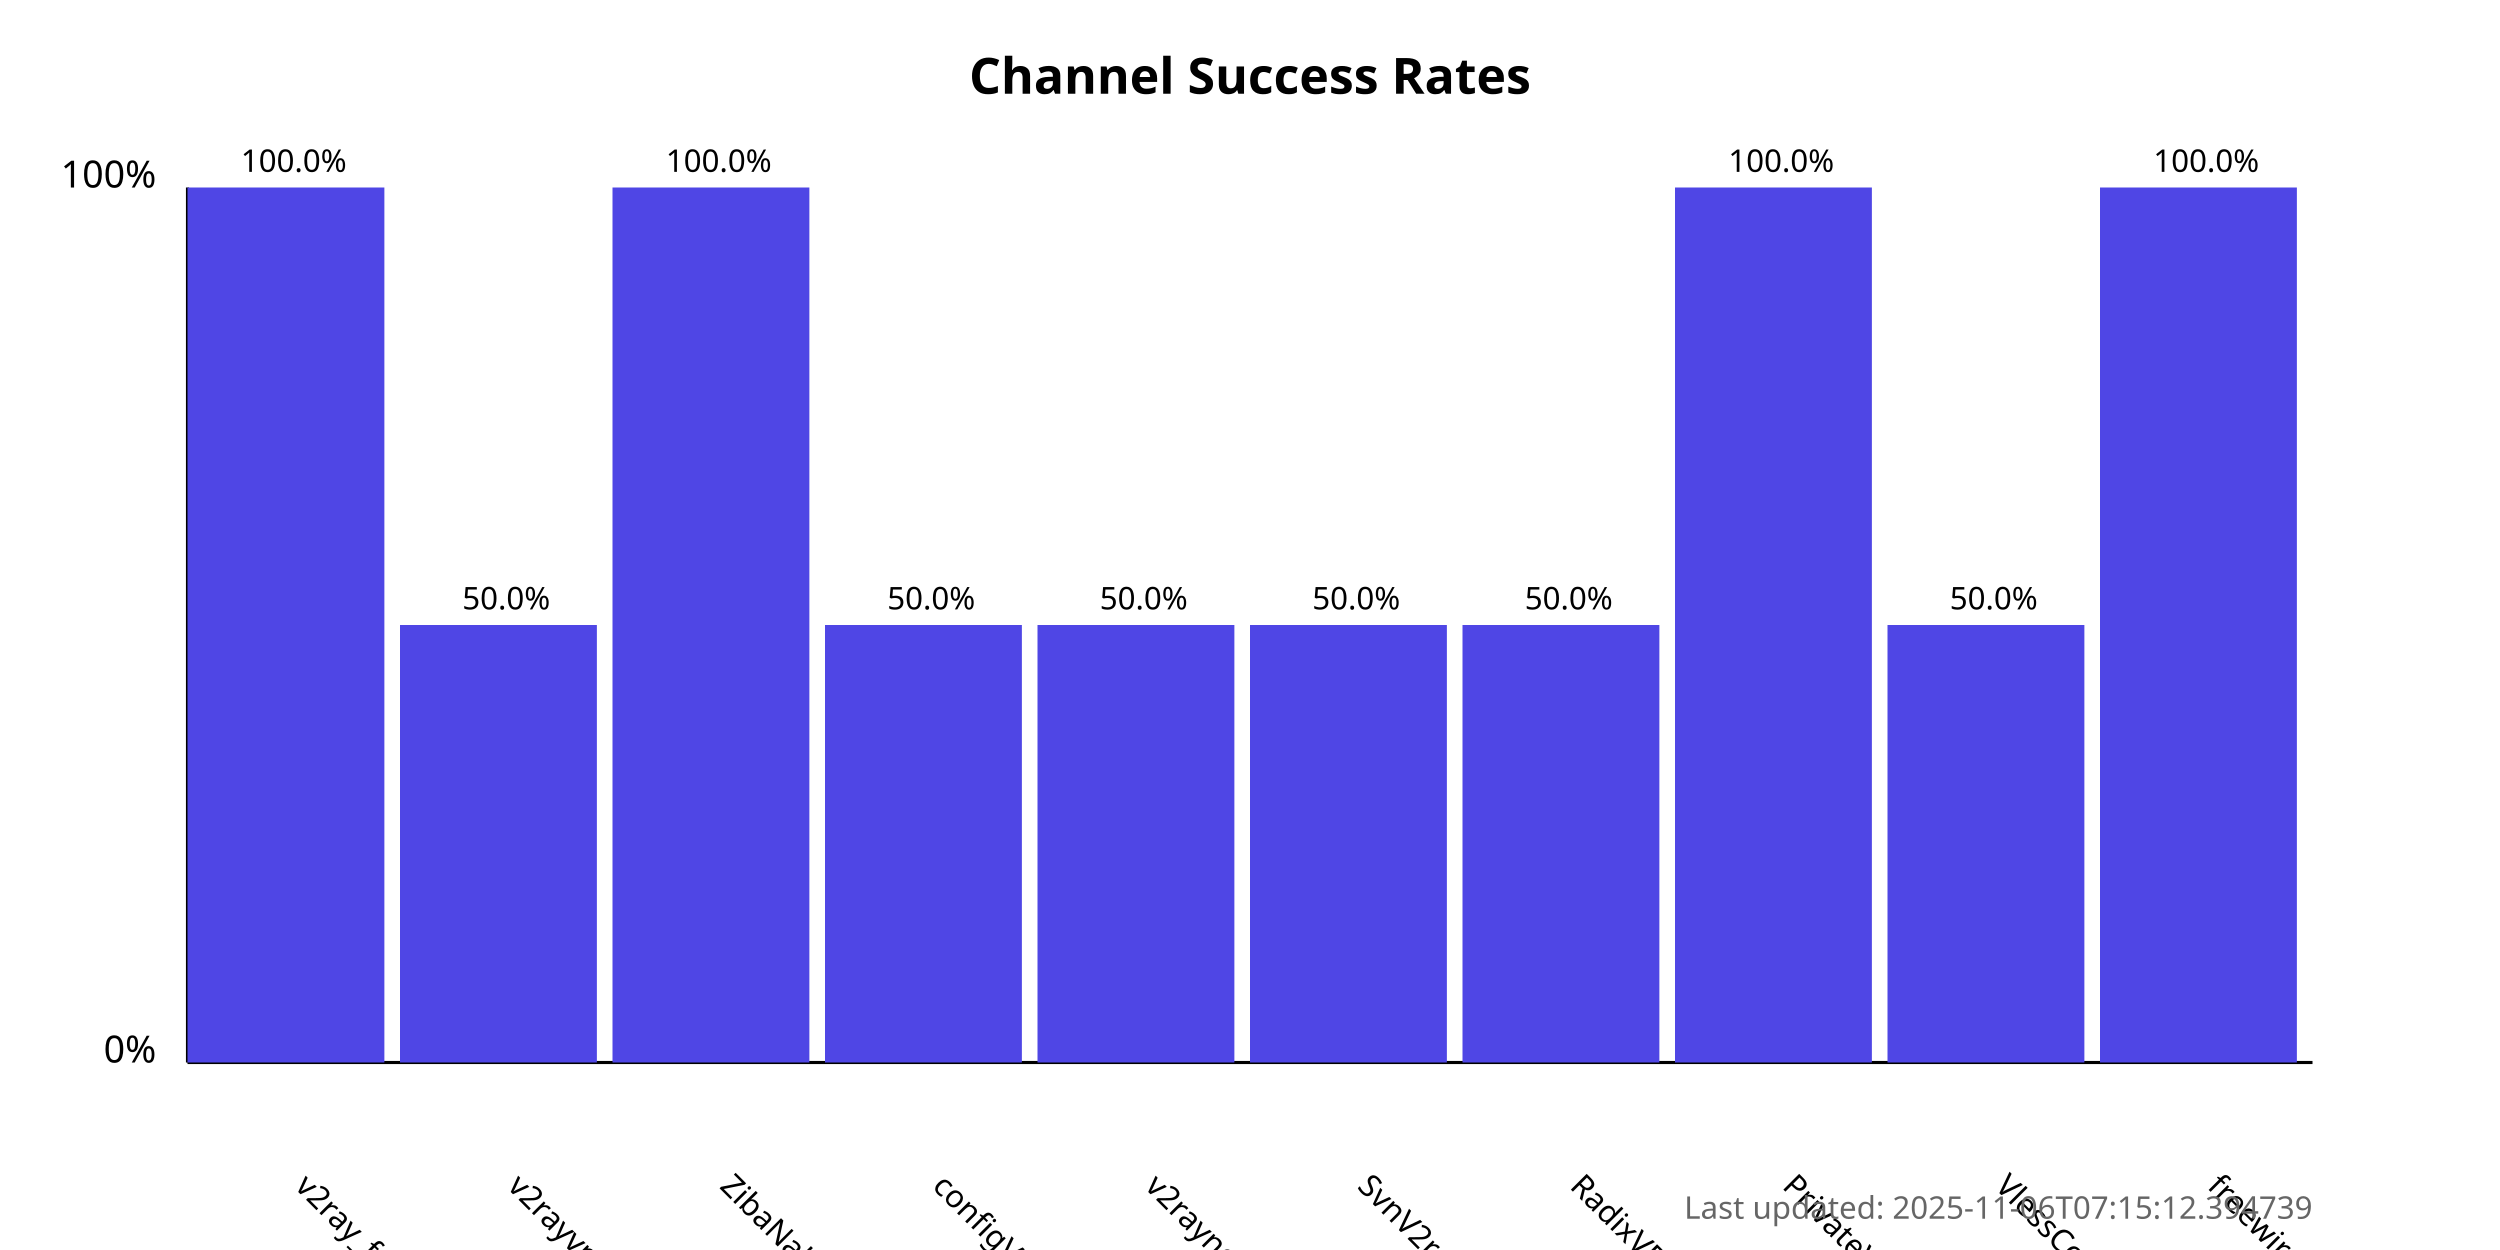
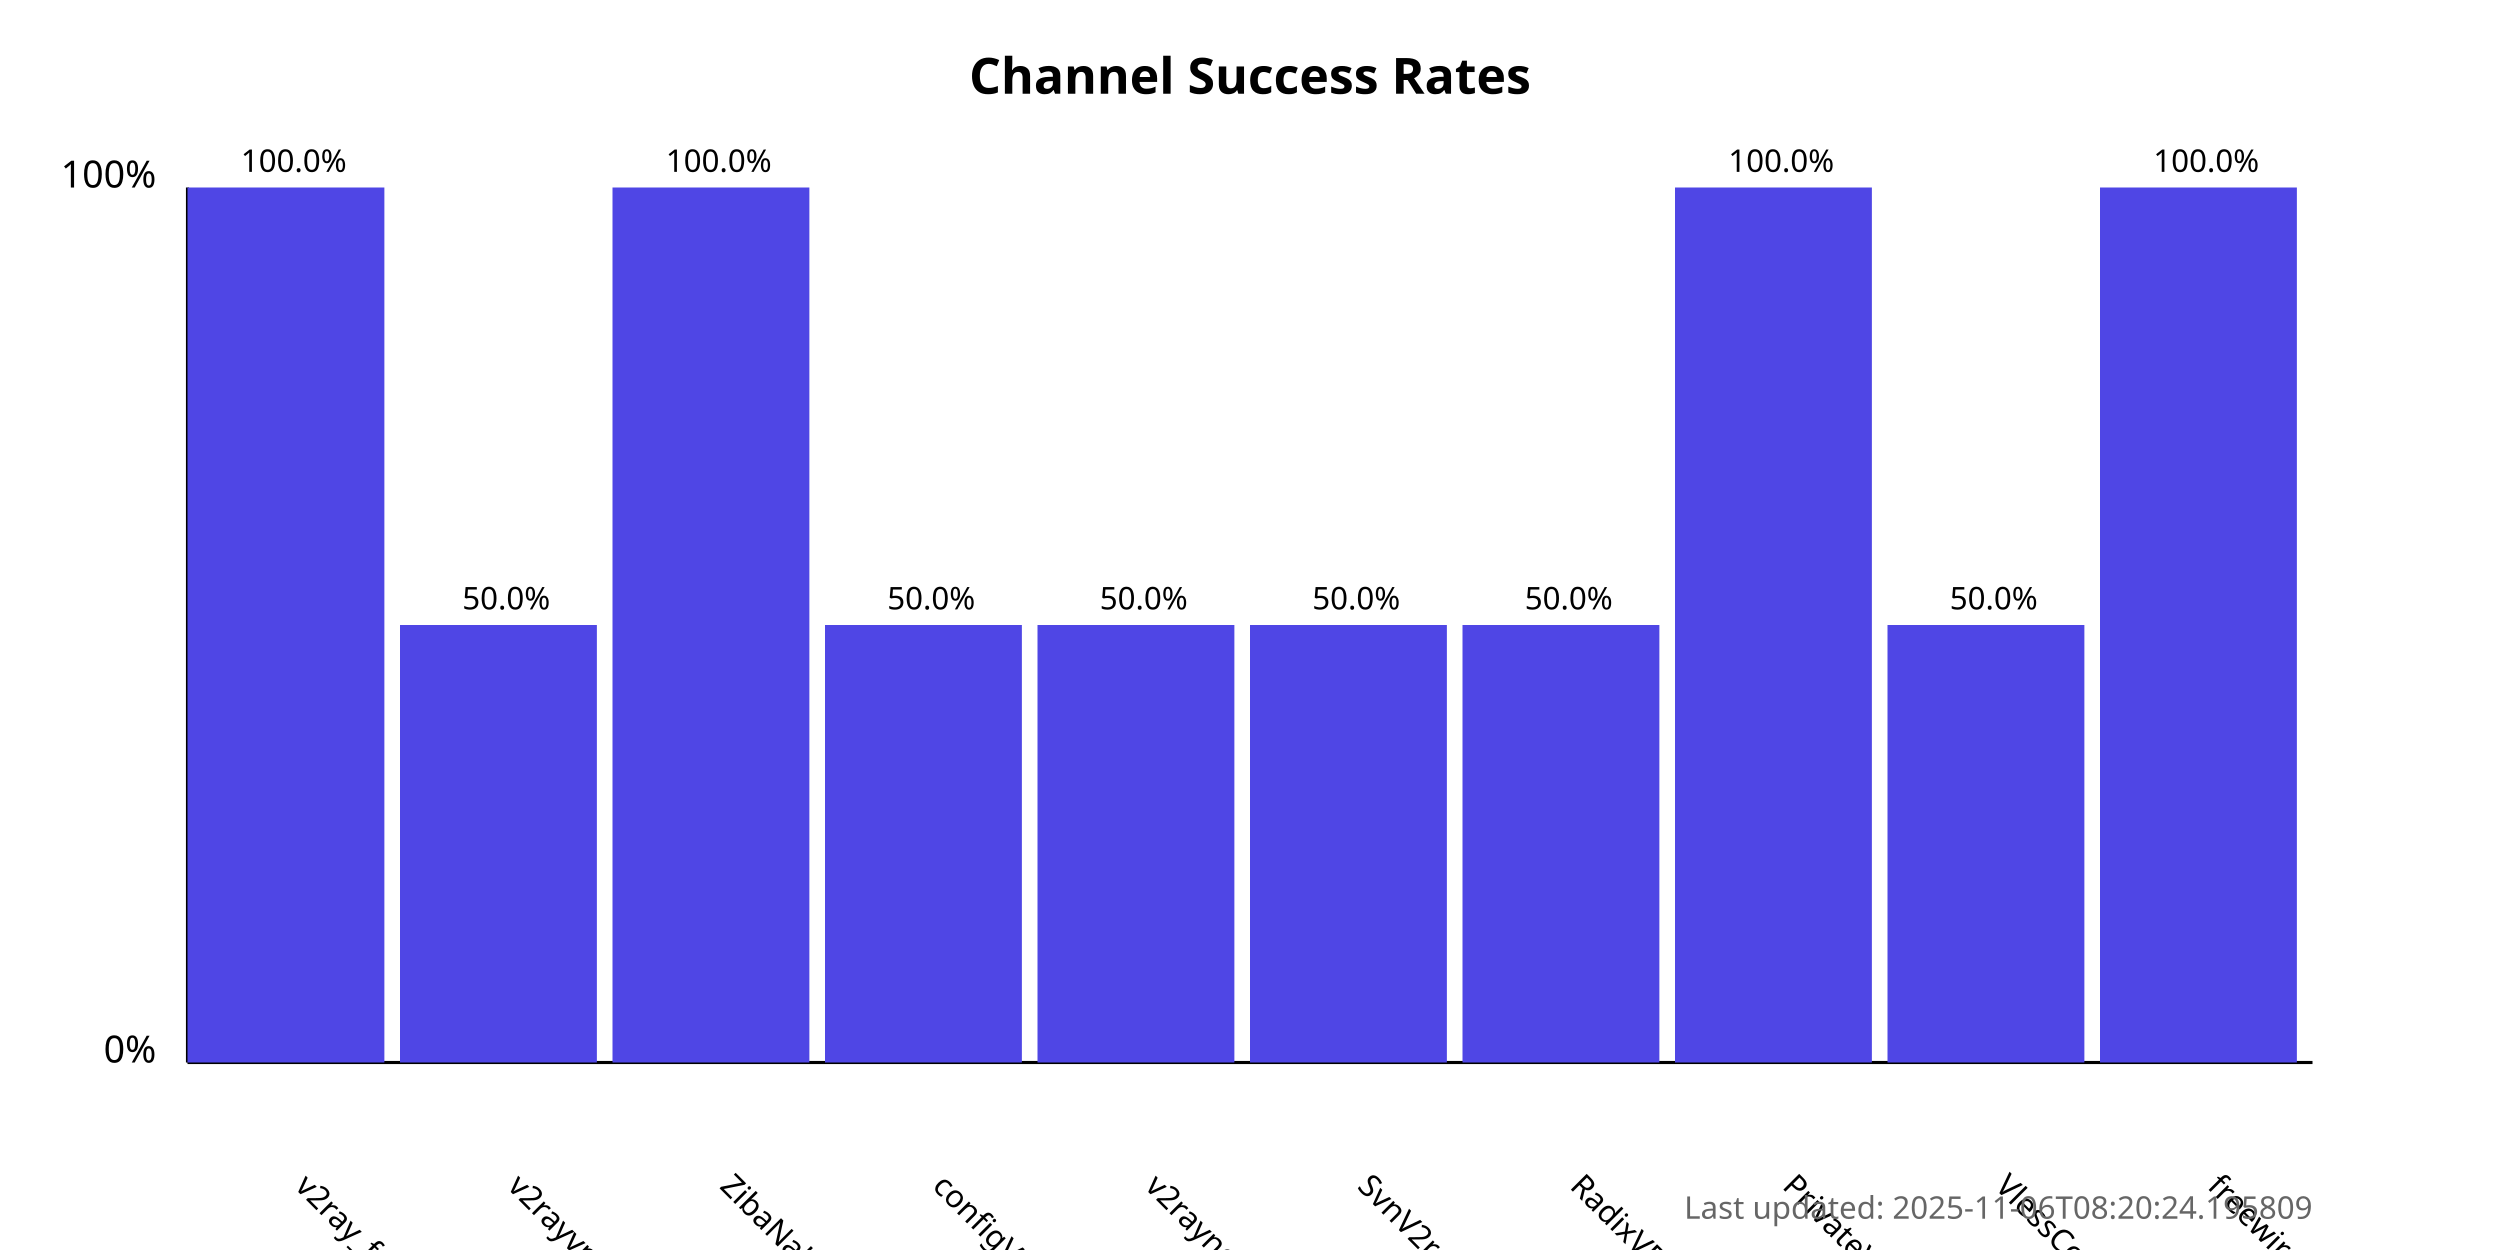
<svg xmlns="http://www.w3.org/2000/svg" width="800" height="400">
  <style>
            .chart-title { font: bold 16px sans-serif; }
            .axis-label { font: 12px sans-serif; }
            .tick-label { font: 10px sans-serif; }
            .bar { fill: #4f46e5; }
            .bar:hover { fill: #6366f1; }
            .timestamp { font: 10px sans-serif; fill: #666; }
        </style>
  <text x="400.0" y="30" text-anchor="middle" class="chart-title">
            Channel Success Rates
        </text>
  <line x1="60" y1="340" x2="60" y2="60" stroke="black" stroke-width="1" />
  <line x1="60" y1="340" x2="740" y2="340" stroke="black" stroke-width="1" />
  <text x="50" y="340" text-anchor="end" class="axis-label">0%</text>
  <text x="50" y="60" text-anchor="end" class="axis-label">100%</text>
  <g>
    <rect x="60" y="60.0" width="63.0" height="280.0" class="bar" />
    <text x="94.0" y="380" transform="rotate(45, 94.0, 380)" text-anchor="start" class="tick-label">
                v2ray_free_conf
            </text>
    <text x="94.0" y="55.0" text-anchor="middle" class="tick-label">
                100.0%
            </text>
  </g>
  <g>
    <rect x="128.0" y="200.0" width="63.0" height="140.0" class="bar" />
    <text x="162.0" y="380" transform="rotate(45, 162.0, 380)" text-anchor="start" class="tick-label">
                v2rayvpno
            </text>
    <text x="162.0" y="195.0" text-anchor="middle" class="tick-label">
                50.0%
            </text>
  </g>
  <g>
    <rect x="196.0" y="60.0" width="63.0" height="280.0" class="bar" />
    <text x="230.0" y="380" transform="rotate(45, 230.0, 380)" text-anchor="start" class="tick-label">
                ZibaNabz
            </text>
    <text x="230.0" y="55.0" text-anchor="middle" class="tick-label">
                100.0%
            </text>
  </g>
  <g>
    <rect x="264.0" y="200.0" width="63.0" height="140.0" class="bar" />
    <text x="298.0" y="380" transform="rotate(45, 298.0, 380)" text-anchor="start" class="tick-label">
                configV2rayForFree
            </text>
    <text x="298.0" y="195.0" text-anchor="middle" class="tick-label">
                50.0%
            </text>
  </g>
  <g>
    <rect x="332.0" y="200.0" width="63.0" height="140.0" class="bar" />
    <text x="366.0" y="380" transform="rotate(45, 366.0, 380)" text-anchor="start" class="tick-label">
                v2rayngvpn
            </text>
    <text x="366.0" y="195.0" text-anchor="middle" class="tick-label">
                50.0%
            </text>
  </g>
  <g>
    <rect x="400.0" y="200.0" width="63.0" height="140.0" class="bar" />
    <text x="434.0" y="380" transform="rotate(45, 434.0, 380)" text-anchor="start" class="tick-label">
                SvnV2ray
            </text>
    <text x="434.0" y="195.0" text-anchor="middle" class="tick-label">
                50.0%
            </text>
  </g>
  <g>
    <rect x="468.0" y="200.0" width="63.0" height="140.0" class="bar" />
    <text x="502.0" y="380" transform="rotate(45, 502.0, 380)" text-anchor="start" class="tick-label">
                RadixVPN
            </text>
    <text x="502.0" y="195.0" text-anchor="middle" class="tick-label">
                50.0%
            </text>
  </g>
  <g>
    <rect x="536.0" y="60.0" width="63.0" height="280.0" class="bar" />
    <text x="570.0" y="380" transform="rotate(45, 570.0, 380)" text-anchor="start" class="tick-label">
                PrivateVPNs
            </text>
    <text x="570.0" y="55.0" text-anchor="middle" class="tick-label">
                100.0%
            </text>
  </g>
  <g>
    <rect x="604.0" y="200.0" width="63.0" height="140.0" class="bar" />
    <text x="638.0" y="380" transform="rotate(45, 638.0, 380)" text-anchor="start" class="tick-label">
                VlessConfig
            </text>
    <text x="638.0" y="195.0" text-anchor="middle" class="tick-label">
                50.0%
            </text>
  </g>
  <g>
    <rect x="672.0" y="60.0" width="63.0" height="280.0" class="bar" />
    <text x="706.0" y="380" transform="rotate(45, 706.0, 380)" text-anchor="start" class="tick-label">
                freewireguard
            </text>
    <text x="706.0" y="55.0" text-anchor="middle" class="tick-label">
                100.0%
            </text>
  </g>
  <text x="740" y="390" text-anchor="end" class="timestamp">
-             Last updated: 2025-11-06T07:15:12.394739
+             Last updated: 2025-11-06T08:20:24.195809
        </text>
</svg>
